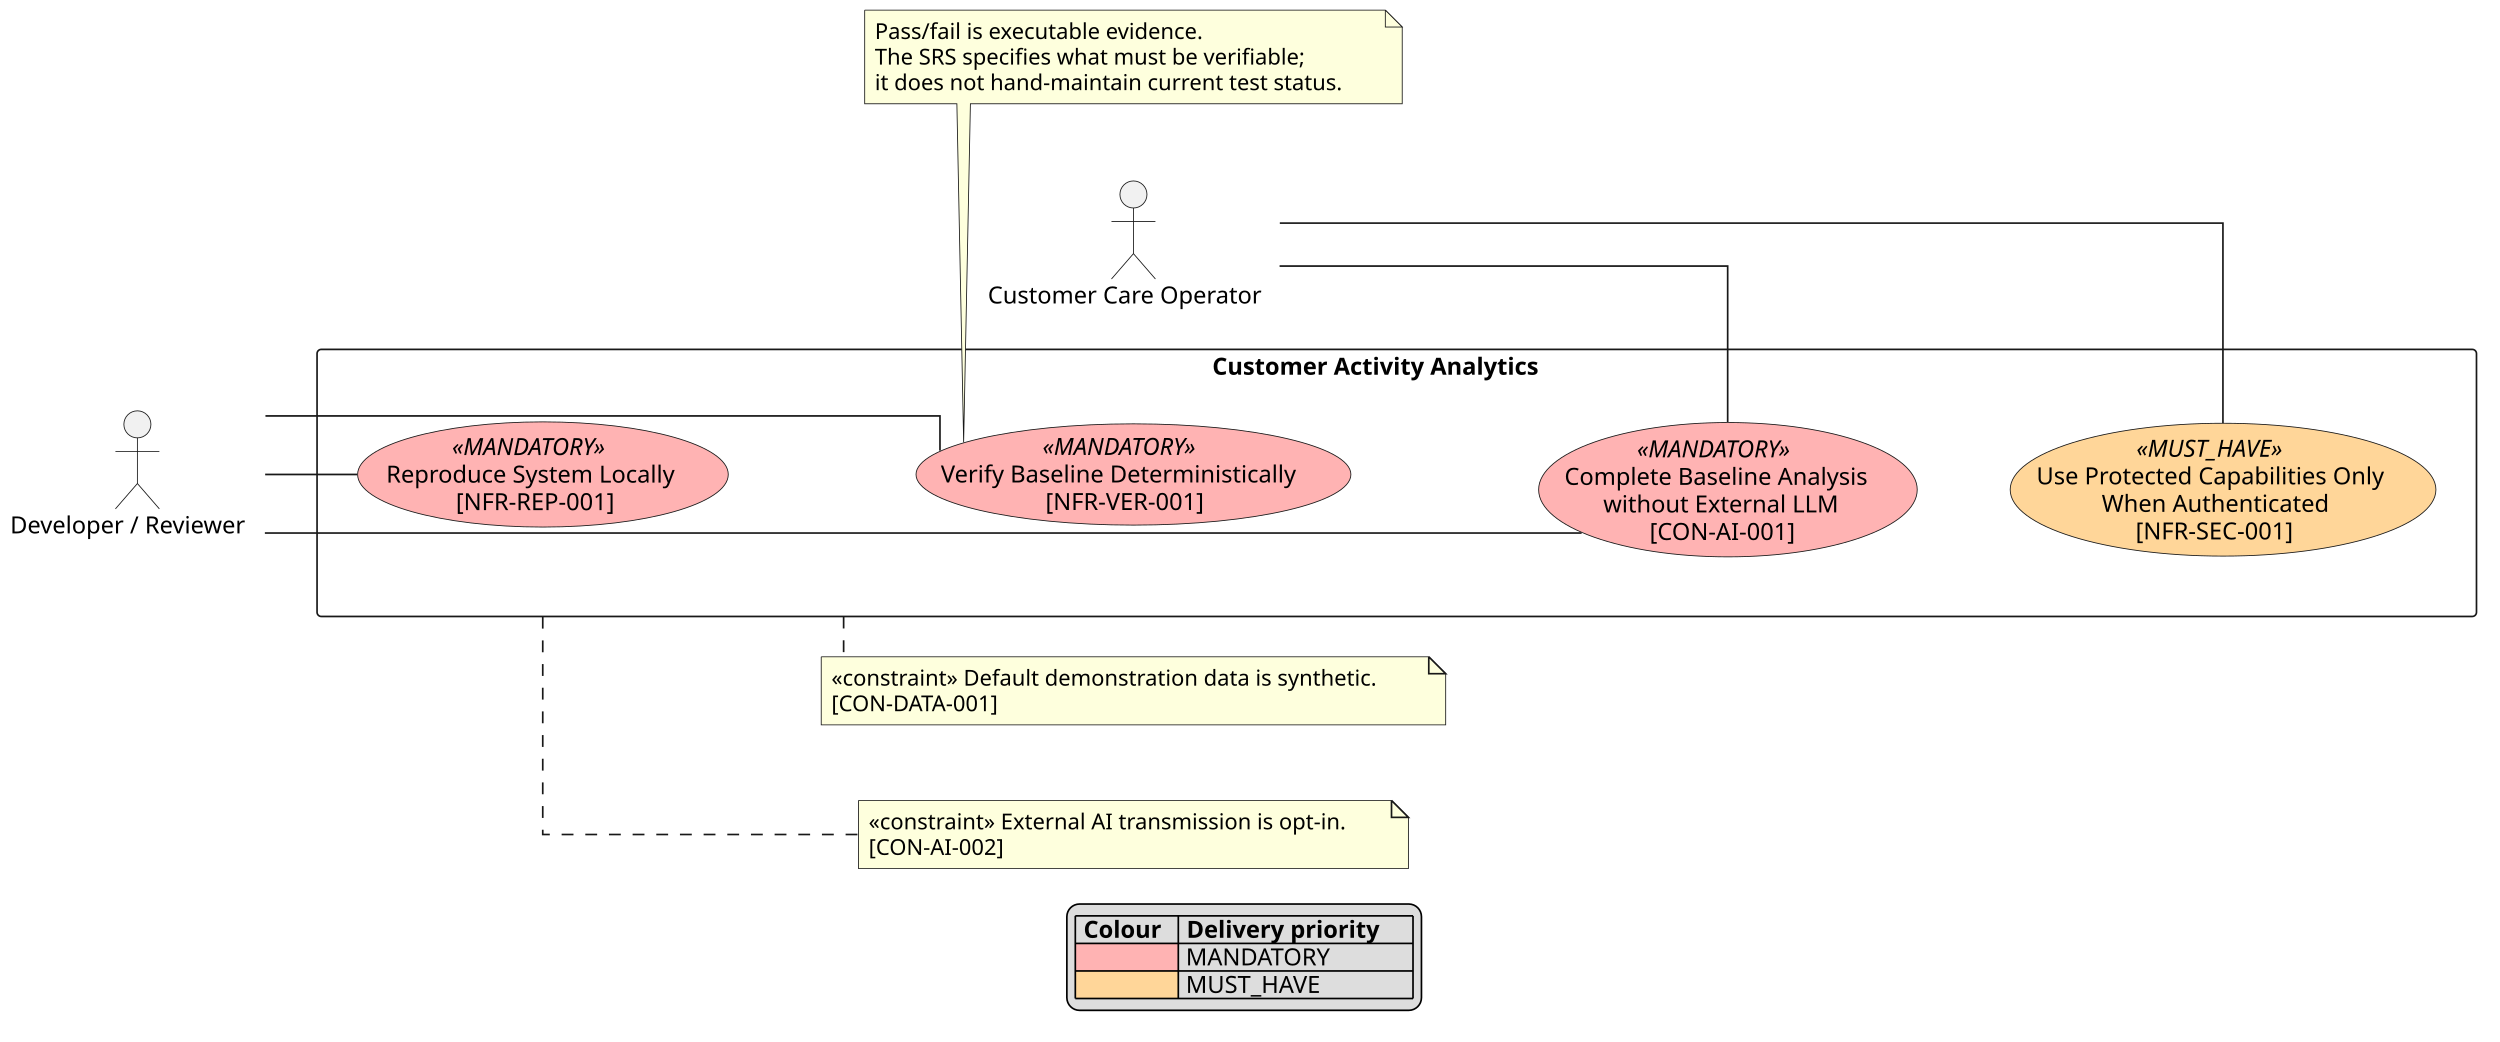
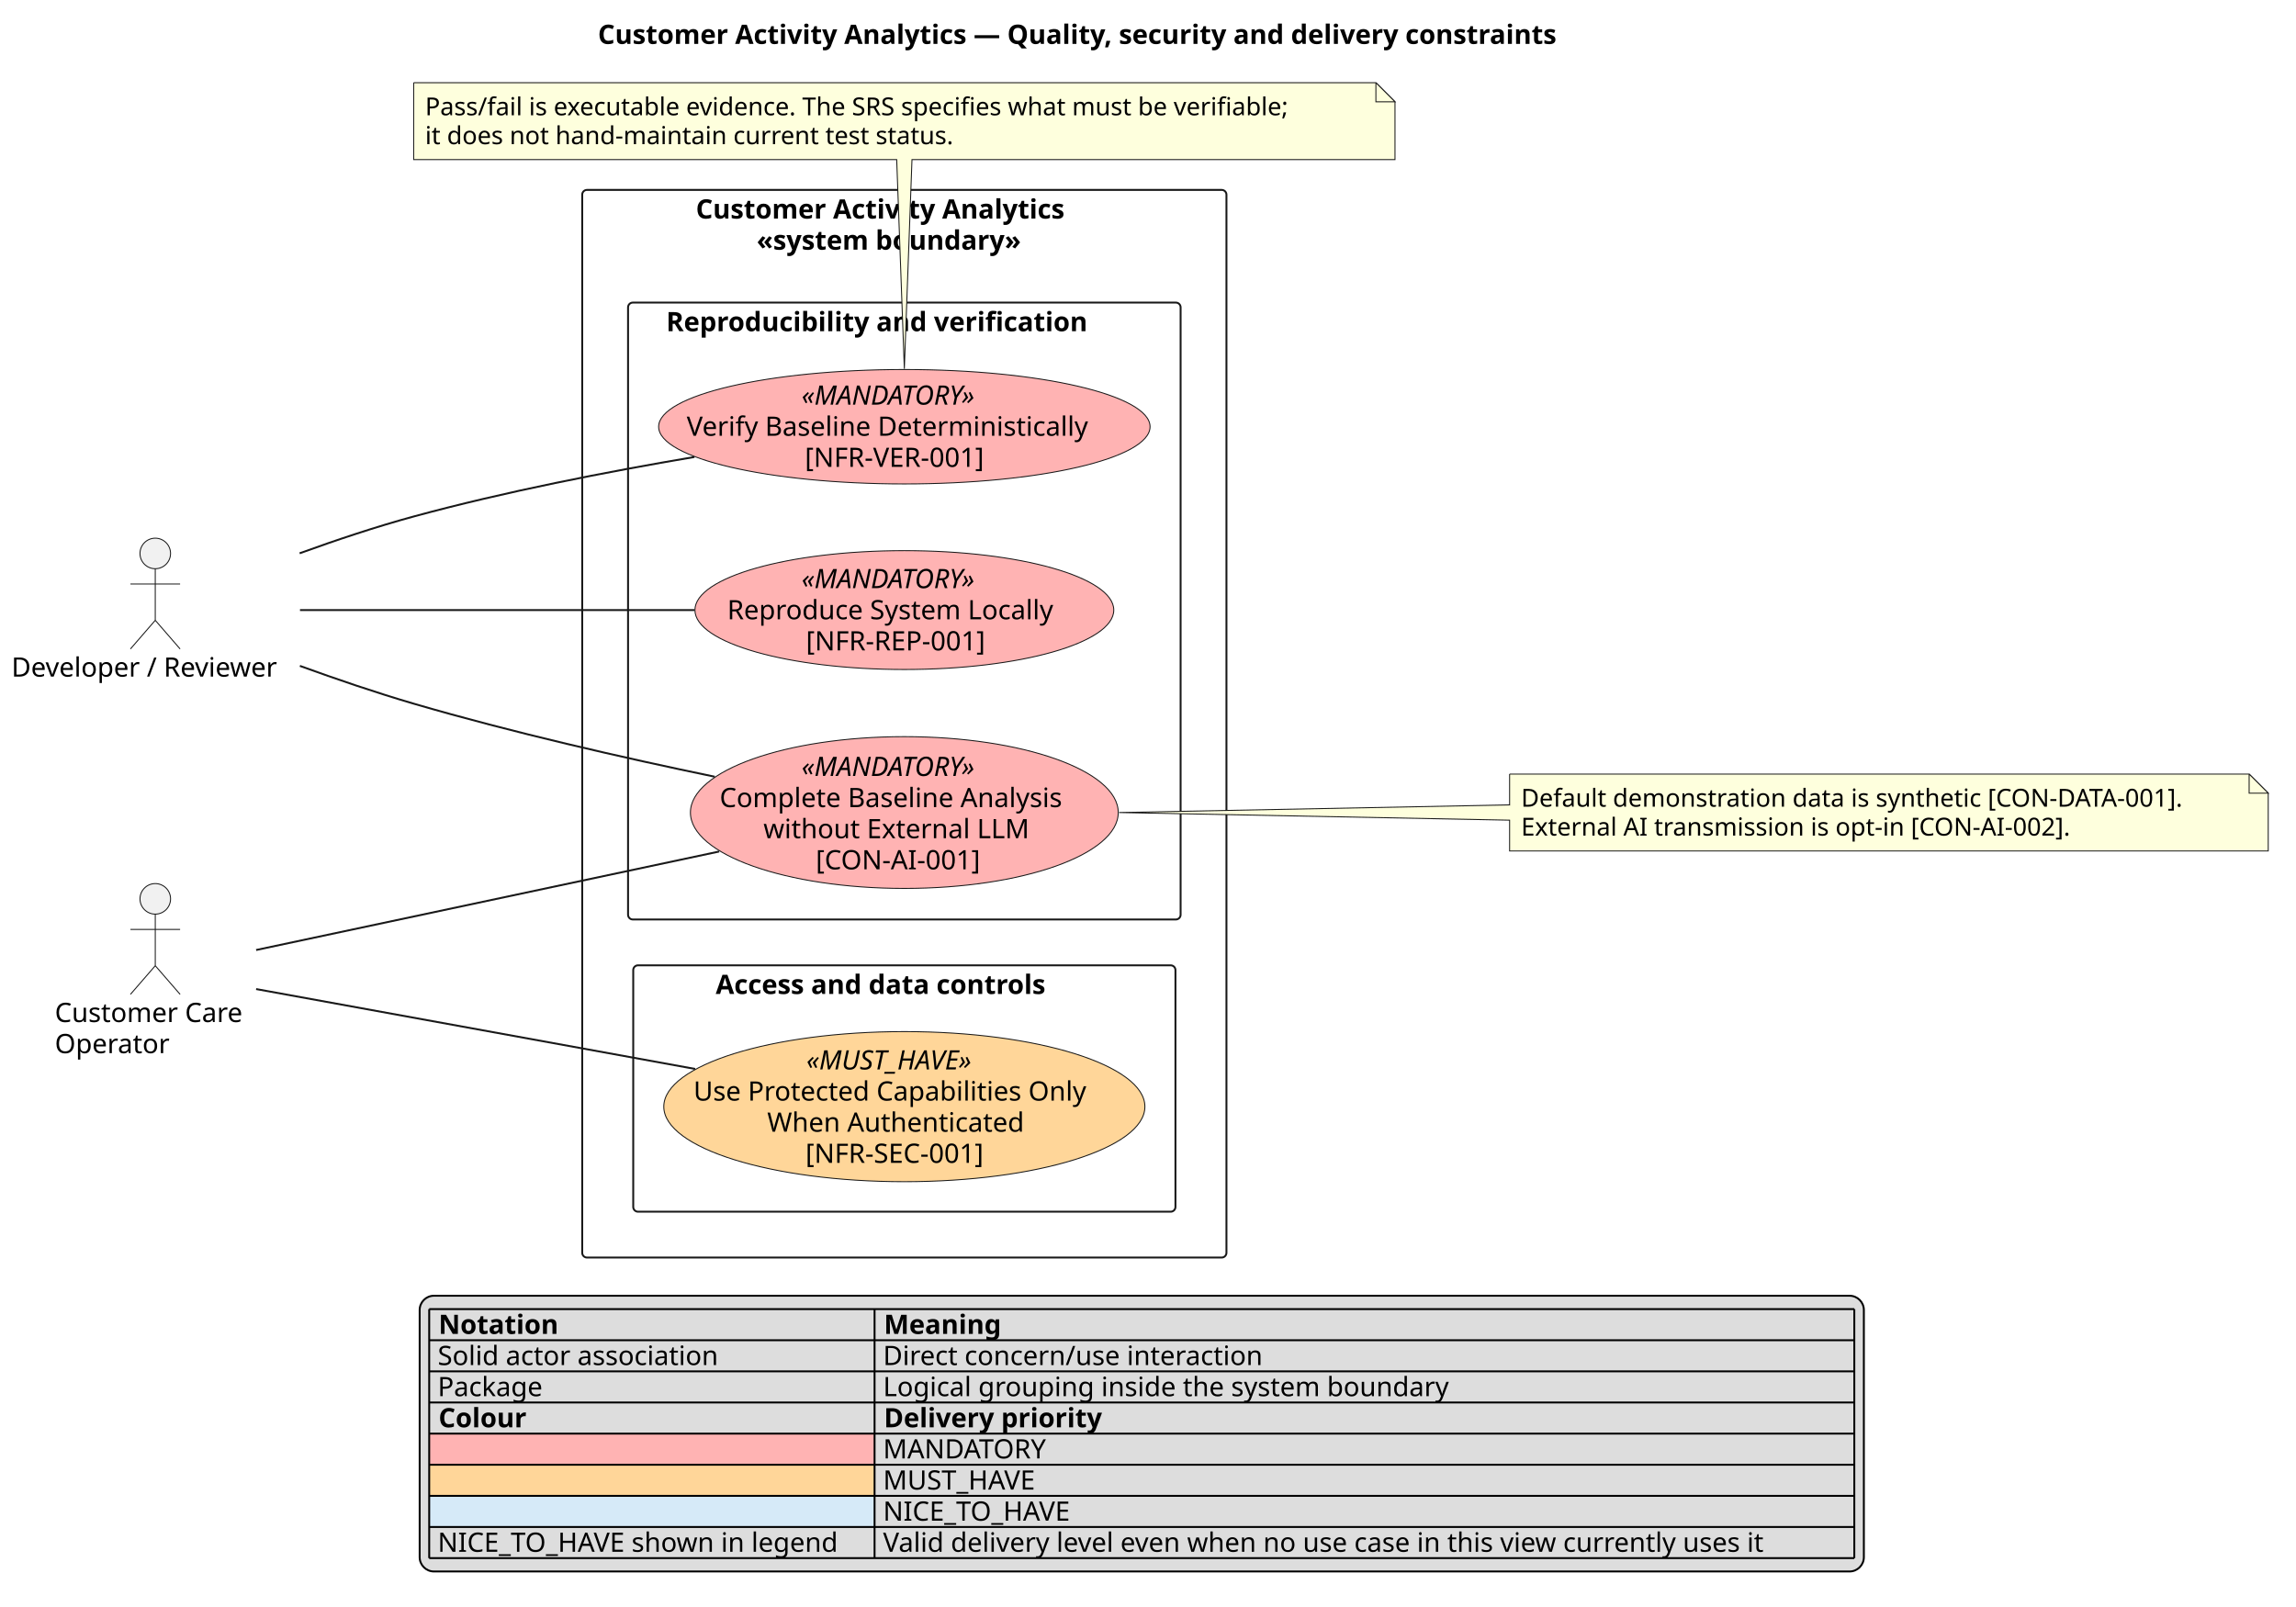
- <svg xmlns="http://www.w3.org/2000/svg" contentStyleType="text/css" data-diagram-type="DESCRIPTION" height="616px" preserveAspectRatio="none" style="width:1479px;height:616px;background:#FFFFFF;" version="1.1" viewBox="0 0 1479 616" width="1479px" zoomAndPan="magnify">
+ <svg xmlns="http://www.w3.org/2000/svg" contentStyleType="text/css" data-diagram-type="DESCRIPTION" height="841px" preserveAspectRatio="none" style="width:1202px;height:841px;background:#FFFFFF;" version="1.1" viewBox="0 0 1202 841" width="1202px" zoomAndPan="magnify">
  <defs />
  <g>
+     <g class="title" data-source-line="1">
+       <text fill="#000000" font-family="sans-serif" font-size="14" font-weight="700" lengthAdjust="spacing" textLength="569.447" x="313.009" y="22.995">Customer Activity Analytics — Quality, security and delivery constraints</text>
+     </g>
    <g class="cluster" data-qualified-name="SystemBoundary" data-source-line="14" id="ent0003">
-       <rect fill="none" height="158" rx="2.5" ry="2.5" style="stroke:#181818;stroke-width:1;" width="1277.52" x="187.57" y="206.7" />
-       <text fill="#000000" font-family="sans-serif" font-size="14" font-weight="700" lengthAdjust="spacing" textLength="218.285" x="717.187" y="221.695">Customer Activity Analytics</text>
+       <rect fill="none" height="559" rx="2.5" ry="2.5" style="stroke:#181818;stroke-width:1;" width="337.27" x="304.8" y="99.427" />
+       <text fill="#000000" font-family="sans-serif" font-size="14" font-weight="700" lengthAdjust="spacing" textLength="218.285" x="364.292" y="114.422">Customer Activity Analytics</text>
+       <text fill="#000000" font-family="sans-serif" font-size="14" font-weight="700" lengthAdjust="spacing" textLength="154.602" x="396.134" y="130.719">«system boundary»</text>
    </g>
-     <g class="entity" data-qualified-name="SystemBoundary.NF_Reproduce" data-source-line="15" id="ent0004">
-       <ellipse cx="321.205" cy="280.695" fill="#FFB3B3" rx="109.635" ry="31.115" style="stroke:#181818;stroke-width:0.5;" />
-       <text fill="#000000" font-family="sans-serif" font-size="14" font-style="italic" lengthAdjust="spacing" textLength="107.618" x="267.396" y="269.219">«MANDATORY»</text>
-       <text fill="#000000" font-family="sans-serif" font-size="14" lengthAdjust="spacing" textLength="185.432" x="228.489" y="285.516">Reproduce System Locally</text>
-       <text fill="#000000" font-family="sans-serif" font-size="14" lengthAdjust="spacing" textLength="103.018" x="269.696" y="301.813">[NFR-REP-001]</text>
+     <g class="cluster" data-qualified-name="SystemBoundary.Reproducibility and verification" data-source-line="15" id="ent0004">
+       <rect fill="none" height="323" rx="2.5" ry="2.5" style="stroke:#181818;stroke-width:1;" width="289.27" x="328.8" y="158.427" />
+       <text fill="#000000" font-family="sans-serif" font-size="14" font-weight="700" lengthAdjust="spacing" textLength="249.361" x="348.754" y="173.422">Reproducibility and verification</text>
    </g>
-     <g class="entity" data-qualified-name="SystemBoundary.NF_Verify" data-source-line="16" id="ent0005">
-       <ellipse cx="670.555" cy="280.697" fill="#FFB3B3" rx="128.635" ry="29.956" style="stroke:#181818;stroke-width:0.5;" />
-       <text fill="#000000" font-family="sans-serif" font-size="14" font-style="italic" lengthAdjust="spacing" textLength="107.618" x="616.746" y="269.135">«MANDATORY»</text>
-       <text fill="#000000" font-family="sans-serif" font-size="14" lengthAdjust="spacing" textLength="227.862" x="556.624" y="285.431">Verify Baseline Deterministically</text>
-       <text fill="#000000" font-family="sans-serif" font-size="14" lengthAdjust="spacing" textLength="104.152" x="618.479" y="301.728">[NFR-VER-001]</text>
+     <g class="cluster" data-qualified-name="SystemBoundary.Access and data controls" data-source-line="21" id="ent0008">
+       <rect fill="none" height="129" rx="2.5" ry="2.5" style="stroke:#181818;stroke-width:1;" width="283.86" x="331.51" y="505.427" />
+       <text fill="#000000" font-family="sans-serif" font-size="14" font-weight="700" lengthAdjust="spacing" textLength="197.49" x="374.695" y="520.422">Access and data controls</text>
    </g>
-     <g class="entity" data-qualified-name="SystemBoundary.NF_Secure" data-source-line="17" id="ent0006">
-       <ellipse cx="1315.161" cy="289.695" fill="#FFD699" rx="125.931" ry="39.295" style="stroke:#181818;stroke-width:0.5;" />
-       <text fill="#000000" font-family="sans-serif" font-size="14" font-style="italic" lengthAdjust="spacing" textLength="102.573" x="1263.874" y="270.227">«MUST_HAVE»</text>
-       <text fill="#000000" font-family="sans-serif" font-size="14" lengthAdjust="spacing" textLength="220.787" x="1204.767" y="286.524">Use Protected Capabilities Only</text>
-       <text fill="#000000" font-family="sans-serif" font-size="14" lengthAdjust="spacing" textLength="143.596" x="1243.363" y="302.82">When Authenticated</text>
-       <text fill="#000000" font-family="sans-serif" font-size="14" lengthAdjust="spacing" textLength="103.51" x="1263.406" y="319.117">[NFR-SEC-001]</text>
+     <g class="entity" data-qualified-name="SystemBoundary.Reproducibility and verification.NF_Reproduce" data-source-line="16" id="ent0005">
+       <ellipse cx="473.445" cy="319.422" fill="#FFB3B3" rx="109.635" ry="31.115" style="stroke:#181818;stroke-width:0.5;" />
+       <text fill="#000000" font-family="sans-serif" font-size="14" font-style="italic" lengthAdjust="spacing" textLength="107.618" x="419.635" y="307.946">«MANDATORY»</text>
+       <text fill="#000000" font-family="sans-serif" font-size="14" lengthAdjust="spacing" textLength="185.432" x="380.729" y="324.243">Reproduce System Locally</text>
+       <text fill="#000000" font-family="sans-serif" font-size="14" lengthAdjust="spacing" textLength="103.018" x="421.936" y="340.539">[NFR-REP-001]</text>
    </g>
-     <g class="entity" data-qualified-name="SystemBoundary.NF_Offline" data-source-line="18" id="ent0007">
-       <ellipse cx="1022.246" cy="289.703" fill="#FFB3B3" rx="111.986" ry="39.733" style="stroke:#181818;stroke-width:0.5;" />
-       <text fill="#000000" font-family="sans-serif" font-size="14" font-style="italic" lengthAdjust="spacing" textLength="107.618" x="968.437" y="270.556">«MANDATORY»</text>
-       <text fill="#000000" font-family="sans-serif" font-size="14" lengthAdjust="spacing" textLength="193.409" x="925.541" y="286.853">Complete Baseline Analysis</text>
-       <text fill="#000000" font-family="sans-serif" font-size="14" lengthAdjust="spacing" textLength="147.54" x="948.476" y="303.15">without External LLM</text>
-       <text fill="#000000" font-family="sans-serif" font-size="14" lengthAdjust="spacing" textLength="92.723" x="975.884" y="319.447">[CON-AI-001]</text>
+     <g class="entity" data-qualified-name="SystemBoundary.Reproducibility and verification.NF_Verify" data-source-line="17" id="ent0006">
+       <ellipse cx="473.445" cy="223.423" fill="#FFB3B3" rx="128.635" ry="29.956" style="stroke:#181818;stroke-width:0.5;" />
+       <text fill="#000000" font-family="sans-serif" font-size="14" font-style="italic" lengthAdjust="spacing" textLength="107.618" x="419.636" y="211.861">«MANDATORY»</text>
+       <text fill="#000000" font-family="sans-serif" font-size="14" lengthAdjust="spacing" textLength="227.862" x="359.514" y="228.158">Verify Baseline Deterministically</text>
+       <text fill="#000000" font-family="sans-serif" font-size="14" lengthAdjust="spacing" textLength="104.152" x="421.369" y="244.455">[NFR-VER-001]</text>
+     </g>
+     <g class="entity" data-qualified-name="SystemBoundary.Reproducibility and verification.NF_Offline" data-source-line="18" id="ent0007">
+       <ellipse cx="473.436" cy="425.43" fill="#FFB3B3" rx="111.986" ry="39.733" style="stroke:#181818;stroke-width:0.5;" />
+       <text fill="#000000" font-family="sans-serif" font-size="14" font-style="italic" lengthAdjust="spacing" textLength="107.618" x="419.627" y="406.283">«MANDATORY»</text>
+       <text fill="#000000" font-family="sans-serif" font-size="14" lengthAdjust="spacing" textLength="193.409" x="376.731" y="422.58">Complete Baseline Analysis</text>
+       <text fill="#000000" font-family="sans-serif" font-size="14" lengthAdjust="spacing" textLength="147.54" x="399.666" y="438.877">without External LLM</text>
+       <text fill="#000000" font-family="sans-serif" font-size="14" lengthAdjust="spacing" textLength="92.723" x="427.074" y="455.174">[CON-AI-001]</text>
+     </g>
+     <g class="entity" data-qualified-name="SystemBoundary.Access and data controls.NF_Secure" data-source-line="22" id="ent0009">
+       <ellipse cx="473.441" cy="579.422" fill="#FFD699" rx="125.931" ry="39.295" style="stroke:#181818;stroke-width:0.5;" />
+       <text fill="#000000" font-family="sans-serif" font-size="14" font-style="italic" lengthAdjust="spacing" textLength="102.573" x="422.154" y="559.953">«MUST_HAVE»</text>
+       <text fill="#000000" font-family="sans-serif" font-size="14" lengthAdjust="spacing" textLength="220.787" x="363.047" y="576.25">Use Protected Capabilities Only</text>
+       <text fill="#000000" font-family="sans-serif" font-size="14" lengthAdjust="spacing" textLength="143.596" x="401.643" y="592.547">When Authenticated</text>
+       <text fill="#000000" font-family="sans-serif" font-size="14" lengthAdjust="spacing" textLength="103.51" x="421.686" y="608.844">[NFR-SEC-001]</text>
    </g>
    <g class="entity" data-qualified-name="Reviewer" data-source-line="11" id="ent0001">
-       <ellipse cx="81.284" cy="251.05" fill="#F1F1F1" rx="8" ry="8" style="stroke:#181818;stroke-width:0.5;" />
-       <path d="M81.284,259.05 L81.284,286.05 M68.284,267.05 L94.284,267.05 M81.284,286.05 L68.284,301.05 M81.284,286.05 L94.284,301.05" fill="none" style="stroke:#181818;stroke-width:0.5;" />
-       <text fill="#000000" font-family="sans-serif" font-size="14" lengthAdjust="spacing" textLength="150.568" x="6" y="315.545">Developer / Reviewer</text>
+       <ellipse cx="81.284" cy="289.777" fill="#F1F1F1" rx="8" ry="8" style="stroke:#181818;stroke-width:0.5;" />
+       <path d="M81.284,297.777 L81.284,324.777 M68.284,305.777 L94.284,305.777 M81.284,324.777 L68.284,339.777 M81.284,324.777 L94.284,339.777" fill="none" style="stroke:#181818;stroke-width:0.5;" />
+       <text fill="#000000" font-family="sans-serif" font-size="14" lengthAdjust="spacing" textLength="150.568" x="6" y="354.272">Developer / Reviewer</text>
    </g>
    <g class="entity" data-qualified-name="Operator" data-source-line="12" id="ent0002">
-       <ellipse cx="670.547" cy="115.05" fill="#F1F1F1" rx="8" ry="8" style="stroke:#181818;stroke-width:0.5;" />
-       <path d="M670.547,123.05 L670.547,150.05 M657.547,131.05 L683.547,131.05 M670.547,150.05 L657.547,165.05 M670.547,150.05 L683.547,165.05" fill="none" style="stroke:#181818;stroke-width:0.5;" />
-       <text fill="#000000" font-family="sans-serif" font-size="14" lengthAdjust="spacing" textLength="172.293" x="584.4" y="179.545">Customer Care Operator</text>
+       <ellipse cx="81.289" cy="470.627" fill="#F1F1F1" rx="8" ry="8" style="stroke:#181818;stroke-width:0.5;" />
+       <path d="M81.289,478.627 L81.289,505.627 M68.289,486.627 L94.289,486.627 M81.289,505.627 L68.289,520.627 M81.289,505.627 L94.289,520.627" fill="none" style="stroke:#181818;stroke-width:0.5;" />
+       <text fill="#000000" font-family="sans-serif" font-size="14" lengthAdjust="spacing" textLength="105.178" x="28.7" y="535.122">Customer Care</text>
+       <text fill="#000000" font-family="sans-serif" font-size="14" lengthAdjust="spacing" textLength="62.665" x="28.7" y="551.419">Operator</text>
    </g>
-     <g class="entity" data-qualified-name="GMN16" data-source-line="32" id="ent0017">
-       <path d="M485.84,388.56 L485.84,428.826 L855.263,428.826 L855.263,398.56 L845.263,388.56 L485.84,388.56" fill="#FEFFDD" style="stroke:#181818;stroke-width:0.5;" />
-       <path d="M845.263,388.56 L845.263,398.56 L855.263,398.56 L845.263,388.56" fill="#FEFFDD" style="stroke:#181818;stroke-width:1;" />
-       <text fill="#000000" font-family="sans-serif" font-size="13" lengthAdjust="spacing" textLength="348.423" x="491.84" y="405.627">«constraint» Default demonstration data is synthetic.</text>
-       <text fill="#000000" font-family="sans-serif" font-size="13" lengthAdjust="spacing" textLength="109.11" x="491.84" y="420.76">[CON-DATA-001]</text>
+     <g class="entity" data-qualified-name="GMN15" data-source-line="33" id="ent0016">
+       <path d="M790.31,405.297 L790.31,421.427 L585.85,425.427 L790.31,429.427 L790.31,445.562 A0,0 0 0 0 790.31,445.562 L1187.466,445.562 A0,0 0 0 0 1187.466,445.562 L1187.466,415.297 L1177.466,405.297 L790.31,405.297 A0,0 0 0 0 790.31,405.297" fill="#FEFFDD" style="stroke:#181818;stroke-width:0.5;" />
+       <path d="M1177.466,405.297 L1177.466,415.297 L1187.466,415.297 L1177.466,405.297" fill="#FEFFDD" style="stroke:#181818;stroke-width:0.5;" />
+       <text fill="#000000" font-family="sans-serif" font-size="13" lengthAdjust="spacing" textLength="376.156" x="796.31" y="422.364">Default demonstration data is synthetic [CON-DATA-001].</text>
+       <text fill="#000000" font-family="sans-serif" font-size="13" lengthAdjust="spacing" textLength="309.061" x="796.31" y="437.497">External AI transmission is opt-in [CON-AI-002].</text>
    </g>
-     <g class="entity" data-qualified-name="GMN19" data-source-line="37" id="ent0020">
-       <path d="M507.88,473.56 L507.88,513.826 L833.218,513.826 L833.218,483.56 L823.218,473.56 L507.88,473.56" fill="#FEFFDD" style="stroke:#181818;stroke-width:0.5;" />
-       <path d="M823.218,473.56 L823.218,483.56 L833.218,483.56 L823.218,473.56" fill="#FEFFDD" style="stroke:#181818;stroke-width:1;" />
-       <text fill="#000000" font-family="sans-serif" font-size="13" lengthAdjust="spacing" textLength="304.338" x="513.88" y="490.627">«constraint» External AI transmission is opt-in.</text>
-       <text fill="#000000" font-family="sans-serif" font-size="13" lengthAdjust="spacing" textLength="86.1" x="513.88" y="505.76">[CON-AI-002]</text>
+     <g class="entity" data-qualified-name="GMN18" data-source-line="38" id="ent0019">
+       <path d="M216.57,43.297 L216.57,83.562 A0,0 0 0 0 216.57,83.562 L469.44,83.562 L473.44,193.117 L477.44,83.562 L730.307,83.562 A0,0 0 0 0 730.307,83.562 L730.307,53.297 L720.307,43.297 L216.57,43.297 A0,0 0 0 0 216.57,43.297" fill="#FEFFDD" style="stroke:#181818;stroke-width:0.5;" />
+       <path d="M720.307,43.297 L720.307,53.297 L730.307,53.297 L720.307,43.297" fill="#FEFFDD" style="stroke:#181818;stroke-width:0.5;" />
+       <text fill="#000000" font-family="sans-serif" font-size="13" lengthAdjust="spacing" textLength="492.737" x="222.57" y="60.364">Pass/fail is executable evidence. The SRS specifies what must be verifiable;</text>
+       <text fill="#000000" font-family="sans-serif" font-size="13" lengthAdjust="spacing" textLength="297.007" x="222.57" y="75.497">it does not hand-maintain current test status.</text>
    </g>
-     <g class="entity" data-qualified-name="GMN22" data-source-line="42" id="ent0023">
-       <path d="M511.55,6 L511.55,61.398 A0,0 0 0 0 511.55,61.398 L566.09,61.398 L570.09,261.73 L574.09,61.398 L829.557,61.398 A0,0 0 0 0 829.557,61.398 L829.557,16 L819.557,6 L511.55,6 A0,0 0 0 0 511.55,6" fill="#FEFFDD" style="stroke:#181818;stroke-width:0.5;" />
-       <path d="M819.557,6 L819.557,16 L829.557,16 L819.557,6" fill="#FEFFDD" style="stroke:#181818;stroke-width:0.5;" />
-       <text fill="#000000" font-family="sans-serif" font-size="13" lengthAdjust="spacing" textLength="211.352" x="517.55" y="23.067">Pass/fail is executable evidence.</text>
-       <text fill="#000000" font-family="sans-serif" font-size="13" lengthAdjust="spacing" textLength="277.253" x="517.55" y="38.2">The SRS specifies what must be verifiable;</text>
-       <text fill="#000000" font-family="sans-serif" font-size="13" lengthAdjust="spacing" textLength="297.007" x="517.55" y="53.333">it does not hand-maintain current test status.</text>
+     <g class="link" data-entity-1="ent0001" data-entity-2="ent0005" data-link-type="association" data-source-line="26" id="lnk10">
+       <path d="M157.05,319.427 C215.57,319.427 297.8,319.427 363.62,319.427" fill="none" id="Reviewer-NF_Reproduce" style="stroke:#181818;stroke-width:1;" />
    </g>
-     <g class="link" data-entity-1="ent0001" data-entity-2="ent0004" data-link-type="association" data-source-line="25" id="lnk11">
-       <path d="M156.87,280.7 C174.17,280.7 192.91,280.7 211.34,280.7" fill="none" id="Reviewer-NF_Reproduce" style="stroke:#181818;stroke-width:1;" />
+     <g class="link" data-entity-1="ent0001" data-entity-2="ent0006" data-link-type="association" data-source-line="27" id="lnk11">
+       <path d="M156.85,289.697 C176.1,282.717 196.93,275.767 216.57,270.427 C264.18,257.467 317.75,247.007 363.53,239.277" fill="none" id="Reviewer-NF_Verify" style="stroke:#181818;stroke-width:1;" />
    </g>
-     <g class="link" data-entity-1="ent0001" data-entity-2="ent0005" data-link-type="association" data-source-line="26" id="lnk12">
-       <path d="M157.04,246.07 C291.1,246.07 556.09,246.07 556.09,246.07 C556.09,246.07 556.09,257.02 556.09,266.61" fill="none" id="Reviewer-NF_Verify" style="stroke:#181818;stroke-width:1;" />
+     <g class="link" data-entity-1="ent0001" data-entity-2="ent0007" data-link-type="association" data-source-line="28" id="lnk12">
+       <path d="M156.99,348.647 C176.24,355.637 197.04,362.717 216.57,368.427 C268,383.467 326.25,396.737 374.17,406.677" fill="none" id="Reviewer-NF_Offline" style="stroke:#181818;stroke-width:1;" />
    </g>
-     <g class="link" data-entity-1="ent0001" data-entity-2="ent0007" data-link-type="association" data-source-line="27" id="lnk13">
-       <path d="M156.7,315.33 C329.39,315.33 752.73,315.33 935.68,315.33" fill="none" id="Reviewer-NF_Offline" style="stroke:#181818;stroke-width:1;" />
+     <g class="link" data-entity-1="ent0002" data-entity-2="ent0009" data-link-type="association" data-source-line="29" id="lnk13">
+       <path d="M134.09,517.857 C192.44,528.477 288.91,546.027 363.94,559.687" fill="none" id="Operator-NF_Secure" style="stroke:#181818;stroke-width:1;" />
    </g>
-     <g class="link" data-entity-1="ent0002" data-entity-2="ent0006" data-link-type="association" data-source-line="28" id="lnk14">
-       <path d="M757.14,131.98 C932.92,131.98 1315.09,131.98 1315.09,131.98 C1315.09,131.98 1315.09,203.59 1315.09,250.31" fill="none" id="Operator-NF_Secure" style="stroke:#181818;stroke-width:1;" />
+     <g class="link" data-entity-1="ent0002" data-entity-2="ent0007" data-link-type="association" data-source-line="30" id="lnk14">
+       <path d="M134.09,497.407 C195.76,484.287 300,462.107 376.51,445.837" fill="none" id="Operator-NF_Offline" style="stroke:#181818;stroke-width:1;" />
    </g>
-     <g class="link" data-entity-1="ent0002" data-entity-2="ent0007" data-link-type="association" data-source-line="29" id="lnk15">
-       <path d="M757,157.41 C861.09,157.41 1022.09,157.41 1022.09,157.41 C1022.09,157.41 1022.09,210.71 1022.09,249.65" fill="none" id="Operator-NF_Offline" style="stroke:#181818;stroke-width:1;" />
-     </g>
-     <g class="link" data-entity-1="ent0003" data-entity-2="ent0017" data-link-type="association" data-source-line="32" id="lnk18">
-       <path d="M499.09,364.796 C499.09,365.49 499.09,366.217 499.09,366.973 C499.09,373.017 499.09,380.88 499.09,388.15" fill="none" id="SystemBoundary-GMN16" style="stroke:#181818;stroke-width:1;stroke-dasharray:7,7;" />
-     </g>
-     <g class="link" data-entity-1="ent0003" data-entity-2="ent0020" data-link-type="association" data-source-line="37" id="lnk21">
-       <path d="M321.09,364.871 C321.09,365.002 321.09,365.134 321.09,365.268 C321.09,369.553 321.09,375.235 321.09,381.827 C321.09,395.011 321.09,411.836 321.09,428.41 C321.09,461.558 321.09,493.7 321.09,493.7 C321.09,493.7 416.48,493.7 507.59,493.7" fill="none" id="SystemBoundary-GMN19" style="stroke:#181818;stroke-width:1;stroke-dasharray:7,7;" />
-     </g>
-     <g class="legend" data-source-line="47">
-       <rect fill="#DDDDDD" height="62.891" rx="7.5" ry="7.5" style="stroke:#000000;stroke-width:1;" width="209.78" x="631.155" y="534.826" />
-       <text fill="#000000" font-family="sans-serif" font-size="14" font-weight="700" lengthAdjust="spacing" textLength="51.181" x="641.029" y="554.821">Colour</text>
-       <text fill="#000000" font-family="sans-serif" font-size="14" font-weight="700" lengthAdjust="spacing" textLength="129.103" x="701.958" y="554.821">Delivery priority</text>
-       <rect fill="#FFB3B3" height="16.297" style="stroke:none;stroke-width:1;" width="60.929" x="636.155" y="558.122" />
-       <text fill="#000000" font-family="sans-serif" font-size="14" lengthAdjust="spacing" textLength="4.45" x="636.155" y="571.118"> </text>
-       <text fill="#000000" font-family="sans-serif" font-size="14" lengthAdjust="spacing" textLength="90.337" x="701.534" y="571.118">MANDATORY</text>
-       <rect fill="#FFD699" height="16.297" style="stroke:none;stroke-width:1;" width="60.929" x="636.155" y="574.419" />
-       <text fill="#000000" font-family="sans-serif" font-size="14" lengthAdjust="spacing" textLength="4.45" x="636.155" y="587.414"> </text>
-       <text fill="#000000" font-family="sans-serif" font-size="14" lengthAdjust="spacing" textLength="85.292" x="701.534" y="587.414">MUST_HAVE</text>
-       <line style="stroke:#000000;stroke-width:1;" x1="636.155" x2="835.935" y1="541.826" y2="541.826" />
-       <line style="stroke:#000000;stroke-width:1;" x1="636.155" x2="835.935" y1="558.122" y2="558.122" />
-       <line style="stroke:#000000;stroke-width:1;" x1="636.155" x2="835.935" y1="574.419" y2="574.419" />
-       <line style="stroke:#000000;stroke-width:1;" x1="636.155" x2="835.935" y1="590.716" y2="590.716" />
-       <line style="stroke:#000000;stroke-width:1;" x1="636.155" x2="636.155" y1="541.826" y2="590.716" />
-       <line style="stroke:#000000;stroke-width:1;" x1="697.084" x2="697.084" y1="541.826" y2="590.716" />
-       <line style="stroke:#000000;stroke-width:1;" x1="835.935" x2="835.935" y1="541.826" y2="590.716" />
+     <g class="legend" data-source-line="42">
+       <rect fill="#DDDDDD" height="144.375" rx="7.5" ry="7.5" style="stroke:#000000;stroke-width:1;" width="756.067" x="219.699" y="678.427" />
+       <text fill="#000000" font-family="sans-serif" font-size="14" font-weight="700" lengthAdjust="spacing" textLength="68.551" x="229.573" y="698.422">Notation</text>
+       <text fill="#000000" font-family="sans-serif" font-size="14" font-weight="700" lengthAdjust="spacing" textLength="67.628" x="462.726" y="698.422">Meaning</text>
+       <text fill="#000000" font-family="sans-serif" font-size="14" lengthAdjust="spacing" textLength="157.821" x="229.149" y="714.719">Solid actor association</text>
+       <text fill="#000000" font-family="sans-serif" font-size="14" lengthAdjust="spacing" textLength="212.413" x="462.303" y="714.719">Direct concern/use interaction</text>
+       <text fill="#000000" font-family="sans-serif" font-size="14" lengthAdjust="spacing" textLength="58.905" x="229.149" y="731.016">Package</text>
+       <text fill="#000000" font-family="sans-serif" font-size="14" lengthAdjust="spacing" textLength="315.916" x="462.303" y="731.016">Logical grouping inside the system boundary</text>
+       <text fill="#000000" font-family="sans-serif" font-size="14" font-weight="700" lengthAdjust="spacing" textLength="51.181" x="229.573" y="747.313">Colour</text>
+       <text fill="#000000" font-family="sans-serif" font-size="14" font-weight="700" lengthAdjust="spacing" textLength="129.103" x="462.726" y="747.313">Delivery priority</text>
+       <rect fill="#FFB3B3" height="16.297" style="stroke:none;stroke-width:1;" width="233.153" x="224.699" y="750.614" />
+       <text fill="#000000" font-family="sans-serif" font-size="14" lengthAdjust="spacing" textLength="4.45" x="224.699" y="763.61"> </text>
+       <text fill="#000000" font-family="sans-serif" font-size="14" lengthAdjust="spacing" textLength="90.337" x="462.303" y="763.61">MANDATORY</text>
+       <rect fill="#FFD699" height="16.297" style="stroke:none;stroke-width:1;" width="233.153" x="224.699" y="766.911" />
+       <text fill="#000000" font-family="sans-serif" font-size="14" lengthAdjust="spacing" textLength="4.45" x="224.699" y="779.906"> </text>
+       <text fill="#000000" font-family="sans-serif" font-size="14" lengthAdjust="spacing" textLength="85.292" x="462.303" y="779.906">MUST_HAVE</text>
+       <rect fill="#D6EAF8" height="16.297" style="stroke:none;stroke-width:1;" width="233.153" x="224.699" y="783.208" />
+       <text fill="#000000" font-family="sans-serif" font-size="14" lengthAdjust="spacing" textLength="4.45" x="224.699" y="796.203"> </text>
+       <text fill="#000000" font-family="sans-serif" font-size="14" lengthAdjust="spacing" textLength="105.321" x="462.303" y="796.203">NICE_TO_HAVE</text>
+       <text fill="#000000" font-family="sans-serif" font-size="14" lengthAdjust="spacing" textLength="224.253" x="229.149" y="812.5">NICE_TO_HAVE shown in legend</text>
+       <text fill="#000000" font-family="sans-serif" font-size="14" lengthAdjust="spacing" textLength="504.014" x="462.303" y="812.5">Valid delivery level even when no use case in this view currently uses it</text>
+       <line style="stroke:#000000;stroke-width:1;" x1="224.699" x2="970.767" y1="685.427" y2="685.427" />
+       <line style="stroke:#000000;stroke-width:1;" x1="224.699" x2="970.767" y1="701.724" y2="701.724" />
+       <line style="stroke:#000000;stroke-width:1;" x1="224.699" x2="970.767" y1="718.021" y2="718.021" />
+       <line style="stroke:#000000;stroke-width:1;" x1="224.699" x2="970.767" y1="734.317" y2="734.317" />
+       <line style="stroke:#000000;stroke-width:1;" x1="224.699" x2="970.767" y1="750.614" y2="750.614" />
+       <line style="stroke:#000000;stroke-width:1;" x1="224.699" x2="970.767" y1="766.911" y2="766.911" />
+       <line style="stroke:#000000;stroke-width:1;" x1="224.699" x2="970.767" y1="783.208" y2="783.208" />
+       <line style="stroke:#000000;stroke-width:1;" x1="224.699" x2="970.767" y1="799.505" y2="799.505" />
+       <line style="stroke:#000000;stroke-width:1;" x1="224.699" x2="970.767" y1="815.802" y2="815.802" />
+       <line style="stroke:#000000;stroke-width:1;" x1="224.699" x2="224.699" y1="685.427" y2="815.802" />
+       <line style="stroke:#000000;stroke-width:1;" x1="457.853" x2="457.853" y1="685.427" y2="815.802" />
+       <line style="stroke:#000000;stroke-width:1;" x1="970.767" x2="970.767" y1="685.427" y2="815.802" />
    </g>
  </g>
</svg>
